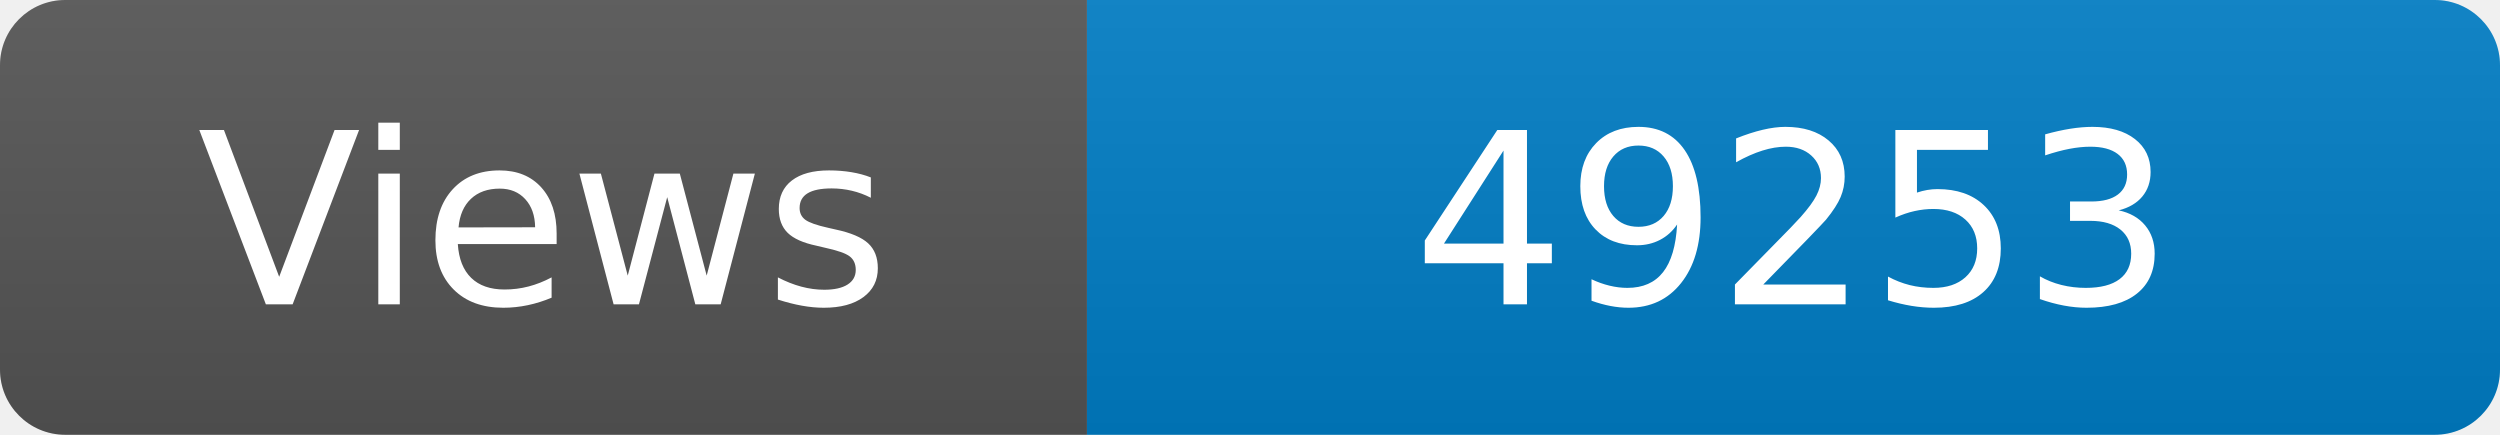
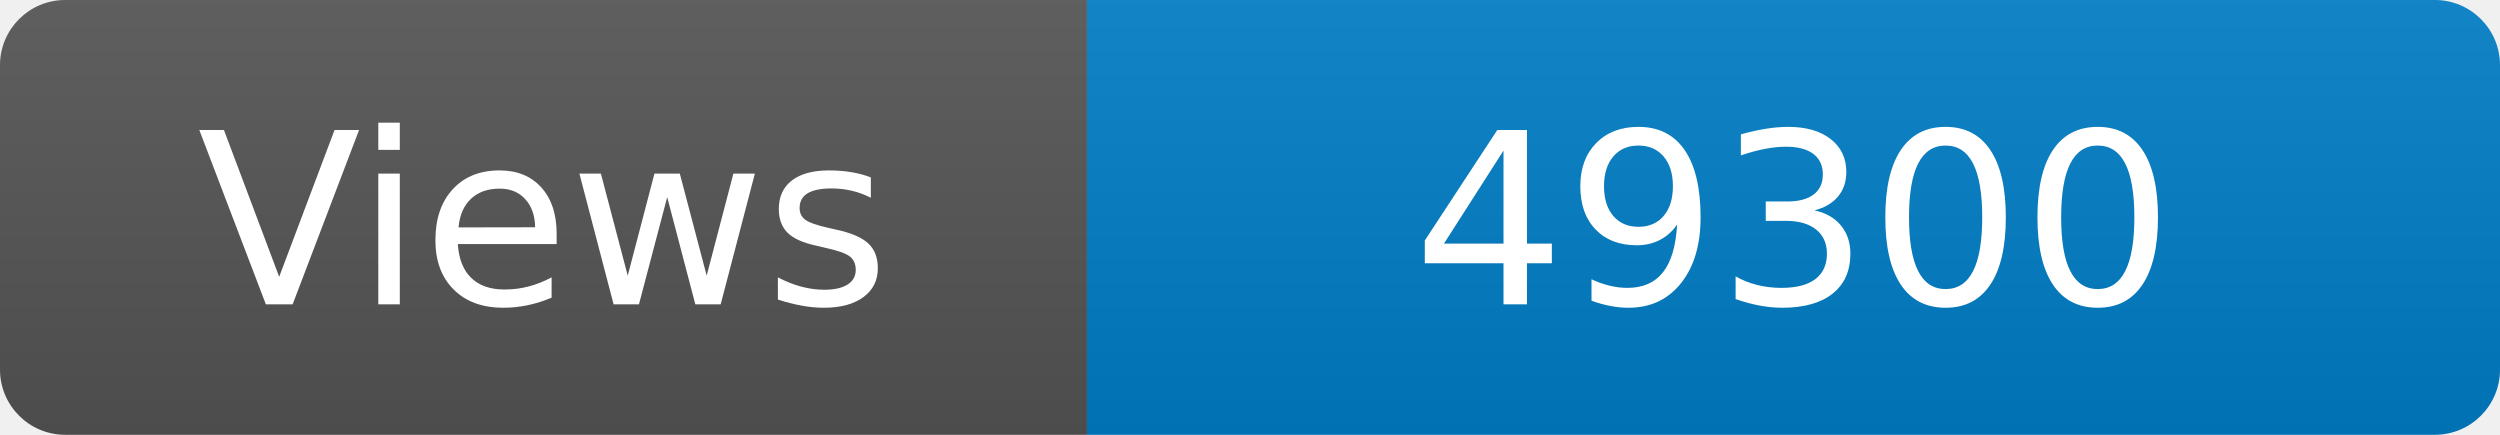
<svg xmlns="http://www.w3.org/2000/svg" width="115" height="20" role="img" aria-label="Maintained?: yes">
  <linearGradient id="s" x2="0" y2="100%">
    <stop offset="0" stop-color="#bbb" stop-opacity=".1" />
    <stop offset="1" stop-opacity=".1" />
  </linearGradient>
  <clipPath id="r">
    <rect width="115" height="20" rx="3" fill="#fff" />
  </clipPath>
  <g clip-path="url(#r)">
    <rect width="50" height="20" fill="#555" />
    <rect x="50" width="160" height="20" fill="#007ec6" />
    <rect width="115" height="20" fill="url(#s)" />
  </g>
  <g fill="#fff" text-anchor="middle" font-family="Verdana,Geneva,DejaVu Sans,sans-serif" font-size="110">
    <text x="250" y="140" transform="scale(.1)" fill="#fff">Views</text>
-     <text x="825" y="140" transform="scale(.1)" fill="#fff">49253</text>
+     <text x="825" y="140" transform="scale(.1)" fill="#fff">49300</text>
  </g>
</svg>
